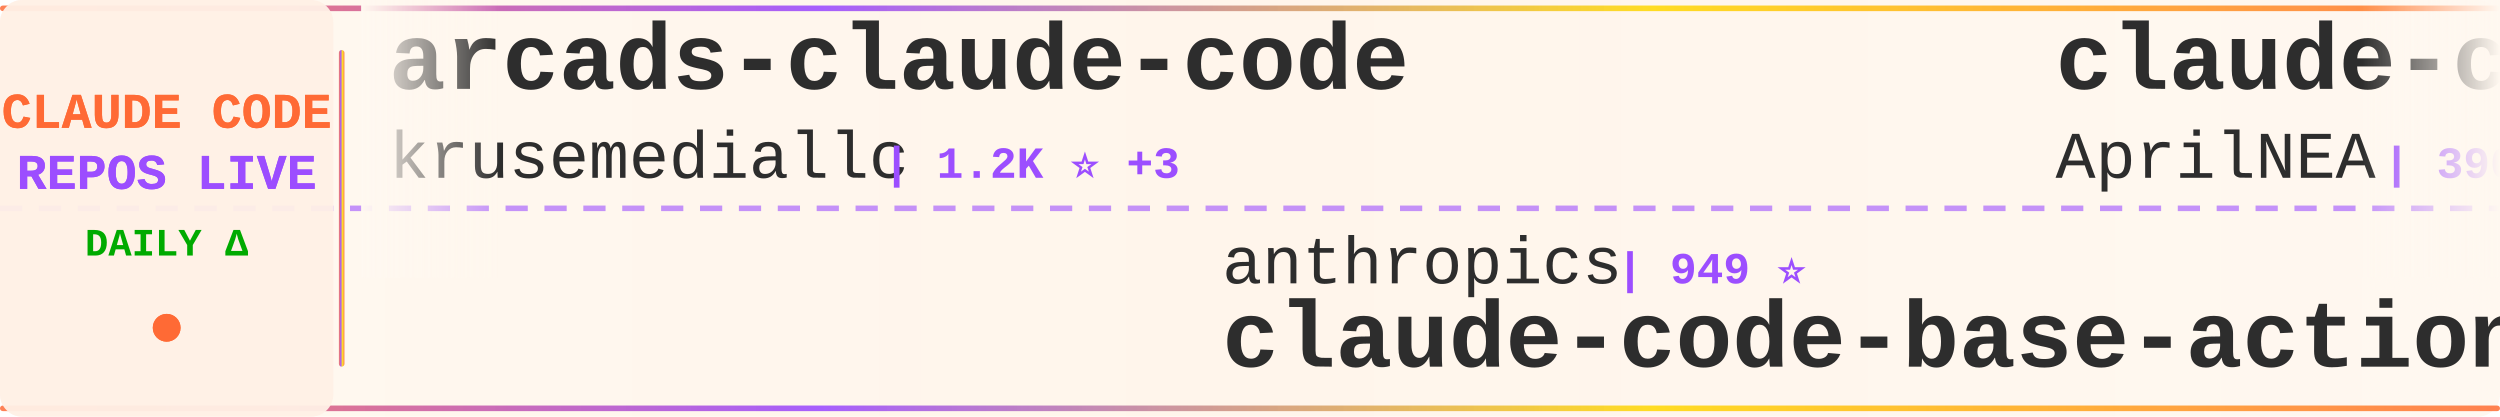
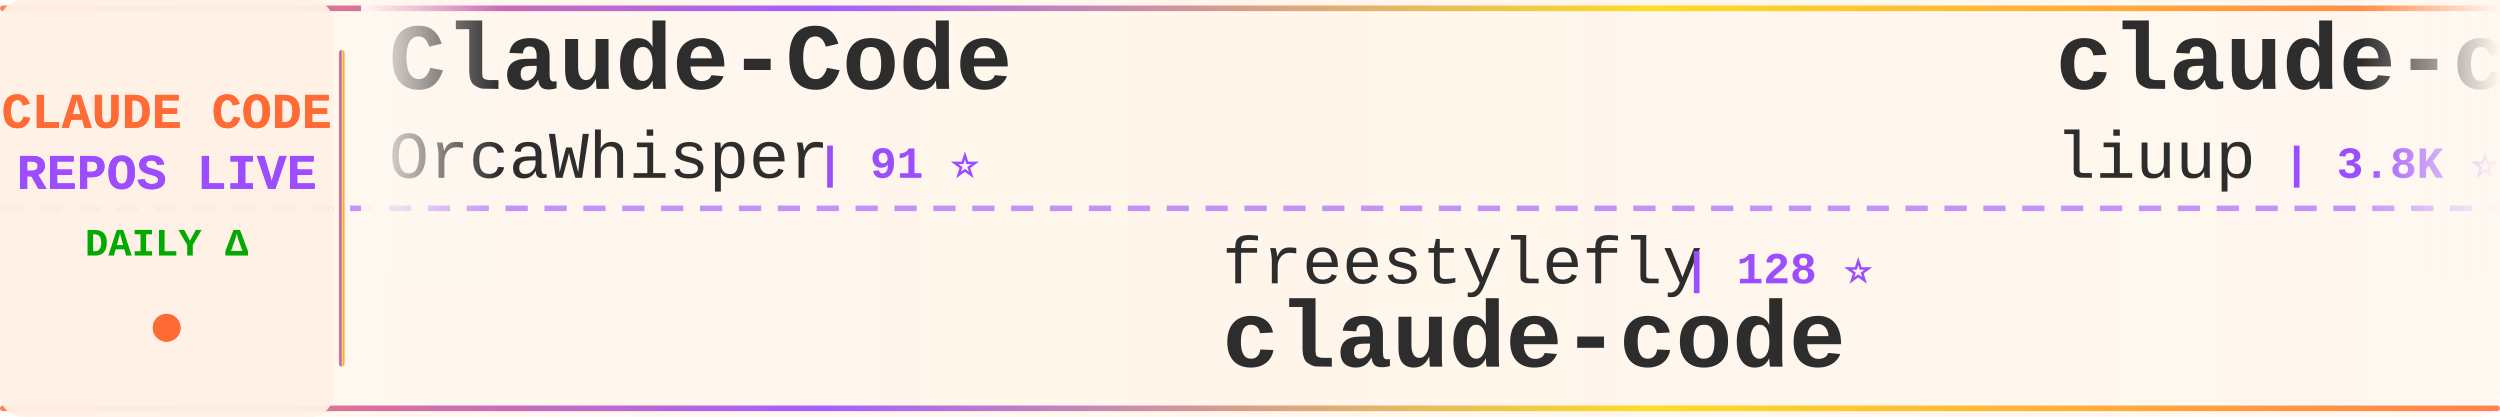
<svg xmlns="http://www.w3.org/2000/svg" width="900" height="150">
  <defs>
    <linearGradient id="tickerBg" x1="0%" y1="0%" x2="100%" y2="0%">
      <stop offset="0%" style="stop-color:#fff8f0;stop-opacity:0.98" />
      <stop offset="50%" style="stop-color:#fff5eb;stop-opacity:1" />
      <stop offset="100%" style="stop-color:#fff8f0;stop-opacity:0.98" />
    </linearGradient>
    <linearGradient id="borderGrad" x1="0%" y1="0%" x2="100%" y2="0%">
      <stop offset="0%" style="stop-color:#FF6B35;stop-opacity:0.85">
        <animate attributeName="stop-opacity" values="0.85;1;0.85" dur="2s" repeatCount="indefinite" />
      </stop>
      <stop offset="33%" style="stop-color:#9C4EFF;stop-opacity:0.9">
        <animate attributeName="stop-opacity" values="0.9;1;0.9" dur="2.2s" repeatCount="indefinite" />
      </stop>
      <stop offset="66%" style="stop-color:#FFD700;stop-opacity:0.85">
        <animate attributeName="stop-opacity" values="0.85;1;0.85" dur="1.8s" repeatCount="indefinite" />
      </stop>
      <stop offset="100%" style="stop-color:#FF6B35;stop-opacity:0.85">
        <animate attributeName="stop-opacity" values="0.85;1;0.85" dur="2s" repeatCount="indefinite" />
      </stop>
    </linearGradient>
    <filter id="textGlow">
      <feGaussianBlur stdDeviation="0.15" result="coloredBlur" />
      <feMerge>
        <feMergeNode in="coloredBlur" />
        <feMergeNode in="SourceGraphic" />
      </feMerge>
    </filter>
    <filter id="metricGlow">
      <feGaussianBlur stdDeviation="0.2" result="coloredBlur" />
      <feMerge>
        <feMergeNode in="coloredBlur" />
        <feMergeNode in="SourceGraphic" />
      </feMerge>
    </filter>
    <linearGradient id="leftFade" x1="0%" y1="0%" x2="100%" y2="0%">
      <stop offset="0%" style="stop-color:#fff8f0;stop-opacity:1" />
      <stop offset="100%" style="stop-color:#fff8f0;stop-opacity:0" />
    </linearGradient>
    <linearGradient id="rightFade" x1="0%" y1="0%" x2="100%" y2="0%">
      <stop offset="0%" style="stop-color:#fff8f0;stop-opacity:0" />
      <stop offset="100%" style="stop-color:#fff8f0;stop-opacity:1" />
    </linearGradient>
  </defs>
  <rect width="900" height="150" fill="url(#tickerBg)" rx="8" />
  <rect x="0" y="2" width="900" height="2" fill="url(#borderGrad)" rx="1" />
  <rect x="0" y="146" width="900" height="2" fill="url(#borderGrad)" rx="1" />
  <line x1="0" y1="75" x2="900" y2="75" stroke="#9C4EFF" stroke-width="2" stroke-dasharray="8 6" opacity="0.6" />
  <rect x="0" y="0" width="120" height="150" fill="#fff0e6" opacity="0.95" rx="8" />
  <text x="60" y="46" font-family="'Courier New', monospace" font-size="18" font-weight="bold" fill="#FF6B35" text-anchor="middle" filter="url(#textGlow)">
    CLAUDE CODE
  </text>
  <text x="60" y="68" font-family="'Courier New', monospace" font-size="18" font-weight="bold" fill="#9C4EFF" text-anchor="middle" filter="url(#textGlow)">
    REPOS LIVE
  </text>
  <text x="60" y="92" font-family="'Courier New', monospace" font-size="14" font-weight="bold" fill="#00aa00" text-anchor="middle">
    DAILY Δ
  </text>
  <circle cx="60" cy="118" r="5" fill="#FF6B35" filter="url(#metricGlow)">
    <animate attributeName="r" values="4;6;4" dur="1.5s" repeatCount="indefinite" />
    <animate attributeName="opacity" values="0.6;1;0.6" dur="1.5s" repeatCount="indefinite" />
  </circle>
  <rect x="122" y="18" width="2" height="114" fill="url(#borderGrad)" rx="1" />
  <clipPath id="tickerClip">
    <rect x="130" y="0" width="770" height="150" />
  </clipPath>
  <g clip-path="url(#tickerClip)">
    <g id="tickerItems">
      <animateTransform attributeName="transform" attributeType="XML" type="translate" from="0 0" to="-3000 0" dur="54s" repeatCount="indefinite" />
      <g transform="translate(0, 0)">
-         <text x="140" y="32" font-family="'Courier New', monospace" font-size="34" font-weight="bold" fill="#2d2d2d">arcads-claude-code</text>
-         <text x="140" y="64" font-family="'Courier New', monospace" font-size="24" font-weight="normal" fill="#2d2d2d" opacity="1.0">krusemediallc</text>
-         <text x="318" y="64" font-family="'Courier New', monospace" font-size="16" font-weight="bold" fill="#9C4EFF"> | 1.2K ⭐ +3</text>
+         <text x="140" y="32" font-family="'Courier New', monospace" font-size="34" font-weight="bold" fill="#2d2d2d">Claude-Code</text>
+         <text x="140" y="64" font-family="'Courier New', monospace" font-size="24" font-weight="normal" fill="#2d2d2d" opacity="1.0">OrcaWhisper</text>
+         <text x="294" y="64" font-family="'Courier New', monospace" font-size="16" font-weight="bold" fill="#9C4EFF"> | 91 ⭐</text>
      </g>
      <g transform="translate(300, 0)">
-         <text x="140" y="102" font-family="'Courier New', monospace" font-size="24" font-weight="normal" fill="#2d2d2d" opacity="1.0">anthropics</text>
-         <text x="282" y="102" font-family="'Courier New', monospace" font-size="16" font-weight="bold" fill="#9C4EFF"> | 949 ⭐</text>
-         <text x="140" y="132" font-family="'Courier New', monospace" font-size="34" font-weight="bold" fill="#2d2d2d">claude-code-base-action</text>
+         <text x="140" y="102" font-family="'Courier New', monospace" font-size="24" font-weight="normal" fill="#2d2d2d" opacity="1.0">freestylefly</text>
+         <text x="306" y="102" font-family="'Courier New', monospace" font-size="16" font-weight="bold" fill="#9C4EFF"> | 128 ⭐</text>
+         <text x="140" y="132" font-family="'Courier New', monospace" font-size="34" font-weight="bold" fill="#2d2d2d">claude-code</text>
      </g>
      <g transform="translate(600, 0)">
-         <text x="140" y="32" font-family="'Courier New', monospace" font-size="34" font-weight="bold" fill="#2d2d2d">claude-code-source</text>
-         <text x="140" y="64" font-family="'Courier New', monospace" font-size="24" font-weight="normal" fill="#2d2d2d" opacity="1.0">AprilNEA</text>
-         <text x="258" y="64" font-family="'Courier New', monospace" font-size="16" font-weight="bold" fill="#9C4EFF"> | 390 ⭐</text>
+         <text x="140" y="32" font-family="'Courier New', monospace" font-size="34" font-weight="bold" fill="#2d2d2d">claude-code-analysis</text>
+         <text x="140" y="64" font-family="'Courier New', monospace" font-size="24" font-weight="normal" fill="#2d2d2d" opacity="1.0">liuup</text>
+         <text x="222" y="64" font-family="'Courier New', monospace" font-size="16" font-weight="bold" fill="#9C4EFF"> | 3.8K ⭐ +3</text>
      </g>
      <g transform="translate(900, 0)">
-         <text x="140" y="102" font-family="'Courier New', monospace" font-size="24" font-weight="normal" fill="#2d2d2d" opacity="1.0">T-Lab-CUHKSZ</text>
-         <text x="306" y="102" font-family="'Courier New', monospace" font-size="16" font-weight="bold" fill="#9C4EFF"> | 328 ⭐</text>
-         <text x="140" y="132" font-family="'Courier New', monospace" font-size="34" font-weight="bold" fill="#2d2d2d">claude-code</text>
+         <text x="140" y="102" font-family="'Courier New', monospace" font-size="24" font-weight="normal" fill="#2d2d2d" opacity="1.0">anthropics</text>
+         <text x="282" y="102" font-family="'Courier New', monospace" font-size="16" font-weight="bold" fill="#9C4EFF"> | 8.7K ⭐ +1</text>
+         <text x="140" y="132" font-family="'Courier New', monospace" font-size="34" font-weight="bold" fill="#2d2d2d">claude-code-action</text>
      </g>
      <g transform="translate(1200, 0)">
-         <text x="140" y="32" font-family="'Courier New', monospace" font-size="34" font-weight="bold" fill="#2d2d2d">claude-code-book</text>
-         <text x="140" y="64" font-family="'Courier New', monospace" font-size="24" font-weight="normal" fill="#2d2d2d" opacity="1.0">lintsinghua</text>
-         <text x="294" y="64" font-family="'Courier New', monospace" font-size="16" font-weight="bold" fill="#9C4EFF"> | 4.1K ⭐ +2</text>
+         <text x="140" y="32" font-family="'Courier New', monospace" font-size="34" font-weight="bold" fill="#2d2d2d">claude-code-from-source</text>
+         <text x="140" y="64" font-family="'Courier New', monospace" font-size="24" font-weight="normal" fill="#2d2d2d" opacity="1.0">alejandrobalderas</text>
+         <text x="366" y="64" font-family="'Courier New', monospace" font-size="16" font-weight="bold" fill="#9C4EFF"> | 2.8K ⭐ -1</text>
      </g>
      <g transform="translate(1500, 0)">
-         <text x="140" y="102" font-family="'Courier New', monospace" font-size="24" font-weight="normal" fill="#2d2d2d" opacity="1.0">disler</text>
-         <text x="234" y="102" font-family="'Courier New', monospace" font-size="16" font-weight="bold" fill="#9C4EFF"> | 3.9K ⭐ +1</text>
-         <text x="140" y="132" font-family="'Courier New', monospace" font-size="34" font-weight="bold" fill="#2d2d2d">claude-code-hooks-master...</text>
+         <text x="140" y="102" font-family="'Courier New', monospace" font-size="24" font-weight="normal" fill="#2d2d2d" opacity="1.0">Yeachan-Heo</text>
+         <text x="294" y="102" font-family="'Courier New', monospace" font-size="16" font-weight="bold" fill="#9C4EFF"> | 38.6K ⭐ +8</text>
+         <text x="140" y="132" font-family="'Courier New', monospace" font-size="34" font-weight="bold" fill="#2d2d2d">oh-my-claudecode</text>
      </g>
      <g transform="translate(1800, 0)">
        <text x="140" y="32" font-family="'Courier New', monospace" font-size="34" font-weight="bold" fill="#2d2d2d">claude-code</text>
-         <text x="140" y="64" font-family="'Courier New', monospace" font-size="24" font-weight="normal" fill="#2d2d2d" opacity="1.0">mehmoodosman</text>
-         <text x="306" y="64" font-family="'Courier New', monospace" font-size="16" font-weight="bold" fill="#9C4EFF"> | 172 ⭐</text>
+         <text x="140" y="64" font-family="'Courier New', monospace" font-size="24" font-weight="normal" fill="#2d2d2d" opacity="1.0">yasasbanukaofficial</text>
+         <text x="390" y="64" font-family="'Courier New', monospace" font-size="16" font-weight="bold" fill="#9C4EFF"> | 4.0K ⭐</text>
      </g>
      <g transform="translate(2100, 0)">
-         <text x="140" y="102" font-family="'Courier New', monospace" font-size="24" font-weight="normal" fill="#2d2d2d" opacity="1.0">sugyan</text>
-         <text x="234" y="102" font-family="'Courier New', monospace" font-size="16" font-weight="bold" fill="#9C4EFF"> | 1.1K ⭐</text>
-         <text x="140" y="132" font-family="'Courier New', monospace" font-size="34" font-weight="bold" fill="#2d2d2d">claude-code-webui</text>
+         <text x="140" y="102" font-family="'Courier New', monospace" font-size="24" font-weight="normal" fill="#2d2d2d" opacity="1.0">WorldFlowAI</text>
+         <text x="294" y="102" font-family="'Courier New', monospace" font-size="16" font-weight="bold" fill="#9C4EFF"> | 1.3K ⭐ +10</text>
+         <text x="140" y="132" font-family="'Courier New', monospace" font-size="34" font-weight="bold" fill="#2d2d2d">everything-claude-code</text>
      </g>
      <g transform="translate(2400, 0)">
        <text x="140" y="32" font-family="'Courier New', monospace" font-size="34" font-weight="bold" fill="#2d2d2d">andrej-karpathy-skills</text>
        <text x="140" y="64" font-family="'Courier New', monospace" font-size="24" font-weight="normal" fill="#2d2d2d" opacity="1.0">multica-ai</text>
-         <text x="282" y="64" font-family="'Courier New', monospace" font-size="16" font-weight="bold" fill="#9C4EFF"> | 203.4K ⭐ +47</text>
+         <text x="282" y="64" font-family="'Courier New', monospace" font-size="16" font-weight="bold" fill="#9C4EFF"> | 203.4K ⭐ +68</text>
      </g>
      <g transform="translate(2700, 0)">
-         <text x="140" y="102" font-family="'Courier New', monospace" font-size="24" font-weight="normal" fill="#2d2d2d" opacity="1.0">Cranot</text>
-         <text x="234" y="102" font-family="'Courier New', monospace" font-size="16" font-weight="bold" fill="#9C4EFF"> | 2.9K ⭐</text>
-         <text x="140" y="132" font-family="'Courier New', monospace" font-size="34" font-weight="bold" fill="#2d2d2d">claude-code-guide</text>
+         <text x="140" y="102" font-family="'Courier New', monospace" font-size="24" font-weight="normal" fill="#2d2d2d" opacity="1.0">Onewon</text>
+         <text x="234" y="102" font-family="'Courier New', monospace" font-size="16" font-weight="bold" fill="#9C4EFF"> | 180 ⭐</text>
+         <text x="140" y="132" font-family="'Courier New', monospace" font-size="34" font-weight="bold" fill="#2d2d2d">claude-code</text>
      </g>
      <g transform="translate(3000, 0)">
-         <text x="140" y="32" font-family="'Courier New', monospace" font-size="34" font-weight="bold" fill="#2d2d2d">arcads-claude-code</text>
-         <text x="140" y="64" font-family="'Courier New', monospace" font-size="24" font-weight="normal" fill="#2d2d2d" opacity="1.0">krusemediallc</text>
-         <text x="318" y="64" font-family="'Courier New', monospace" font-size="16" font-weight="bold" fill="#9C4EFF"> | 1.2K ⭐ +3</text>
+         <text x="140" y="32" font-family="'Courier New', monospace" font-size="34" font-weight="bold" fill="#2d2d2d">Claude-Code</text>
+         <text x="140" y="64" font-family="'Courier New', monospace" font-size="24" font-weight="normal" fill="#2d2d2d" opacity="1.0">OrcaWhisper</text>
+         <text x="294" y="64" font-family="'Courier New', monospace" font-size="16" font-weight="bold" fill="#9C4EFF"> | 91 ⭐</text>
      </g>
      <g transform="translate(3300, 0)">
-         <text x="140" y="102" font-family="'Courier New', monospace" font-size="24" font-weight="normal" fill="#2d2d2d" opacity="1.0">anthropics</text>
-         <text x="282" y="102" font-family="'Courier New', monospace" font-size="16" font-weight="bold" fill="#9C4EFF"> | 949 ⭐</text>
-         <text x="140" y="132" font-family="'Courier New', monospace" font-size="34" font-weight="bold" fill="#2d2d2d">claude-code-base-action</text>
+         <text x="140" y="102" font-family="'Courier New', monospace" font-size="24" font-weight="normal" fill="#2d2d2d" opacity="1.0">freestylefly</text>
+         <text x="306" y="102" font-family="'Courier New', monospace" font-size="16" font-weight="bold" fill="#9C4EFF"> | 128 ⭐</text>
+         <text x="140" y="132" font-family="'Courier New', monospace" font-size="34" font-weight="bold" fill="#2d2d2d">claude-code</text>
      </g>
      <g transform="translate(3600, 0)">
-         <text x="140" y="32" font-family="'Courier New', monospace" font-size="34" font-weight="bold" fill="#2d2d2d">claude-code-source</text>
-         <text x="140" y="64" font-family="'Courier New', monospace" font-size="24" font-weight="normal" fill="#2d2d2d" opacity="1.0">AprilNEA</text>
-         <text x="258" y="64" font-family="'Courier New', monospace" font-size="16" font-weight="bold" fill="#9C4EFF"> | 390 ⭐</text>
+         <text x="140" y="32" font-family="'Courier New', monospace" font-size="34" font-weight="bold" fill="#2d2d2d">claude-code-analysis</text>
+         <text x="140" y="64" font-family="'Courier New', monospace" font-size="24" font-weight="normal" fill="#2d2d2d" opacity="1.0">liuup</text>
+         <text x="222" y="64" font-family="'Courier New', monospace" font-size="16" font-weight="bold" fill="#9C4EFF"> | 3.8K ⭐ +3</text>
      </g>
      <g transform="translate(3900, 0)">
-         <text x="140" y="102" font-family="'Courier New', monospace" font-size="24" font-weight="normal" fill="#2d2d2d" opacity="1.0">T-Lab-CUHKSZ</text>
-         <text x="306" y="102" font-family="'Courier New', monospace" font-size="16" font-weight="bold" fill="#9C4EFF"> | 328 ⭐</text>
-         <text x="140" y="132" font-family="'Courier New', monospace" font-size="34" font-weight="bold" fill="#2d2d2d">claude-code</text>
+         <text x="140" y="102" font-family="'Courier New', monospace" font-size="24" font-weight="normal" fill="#2d2d2d" opacity="1.0">anthropics</text>
+         <text x="282" y="102" font-family="'Courier New', monospace" font-size="16" font-weight="bold" fill="#9C4EFF"> | 8.7K ⭐ +1</text>
+         <text x="140" y="132" font-family="'Courier New', monospace" font-size="34" font-weight="bold" fill="#2d2d2d">claude-code-action</text>
      </g>
    </g>
  </g>
  <rect x="130" y="0" width="50" height="100" fill="url(#leftFade)" />
  <rect x="850" y="0" width="50" height="100" fill="url(#rightFade)" />
</svg>
